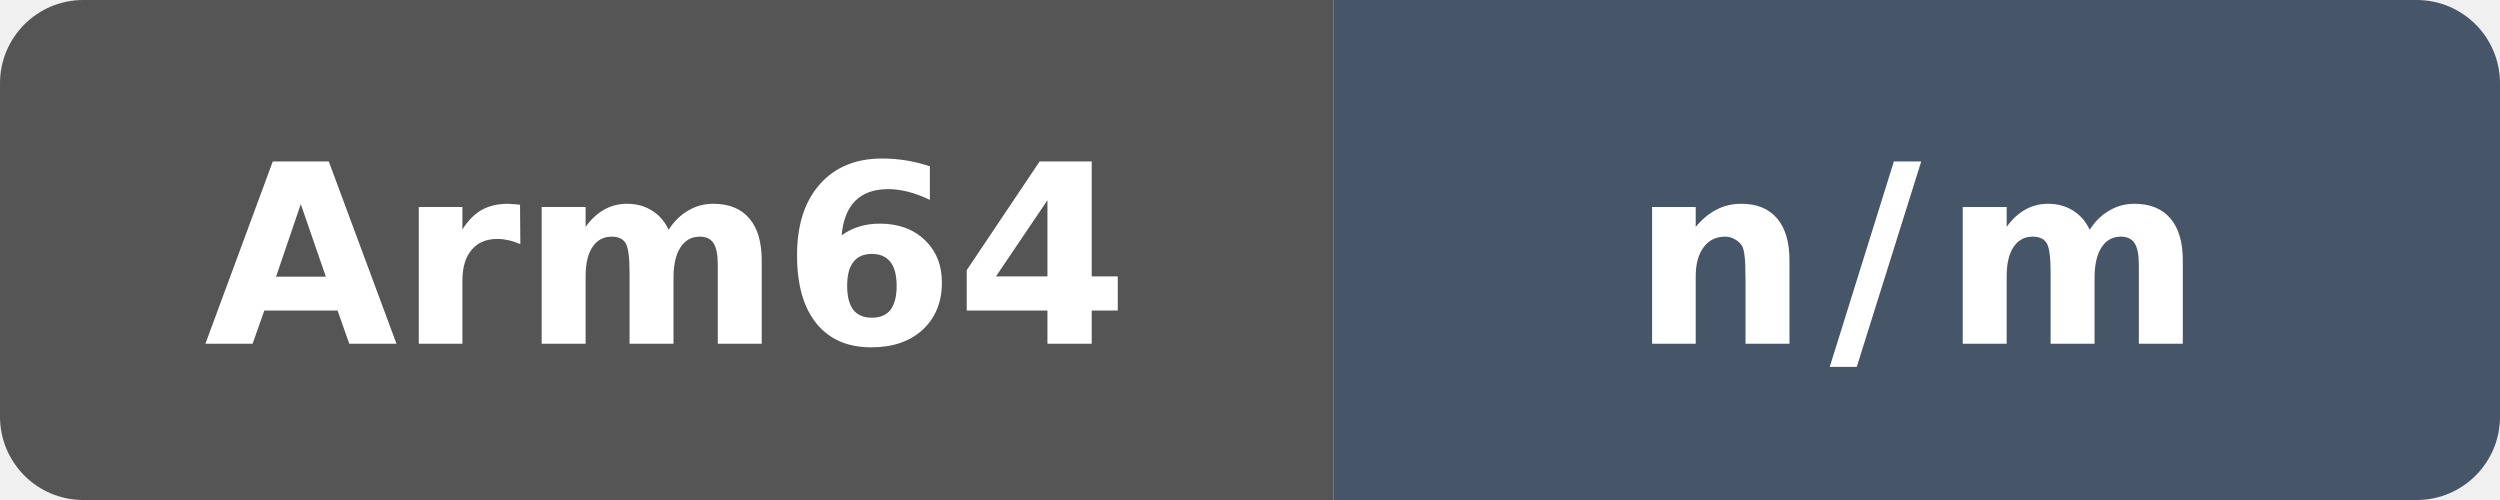
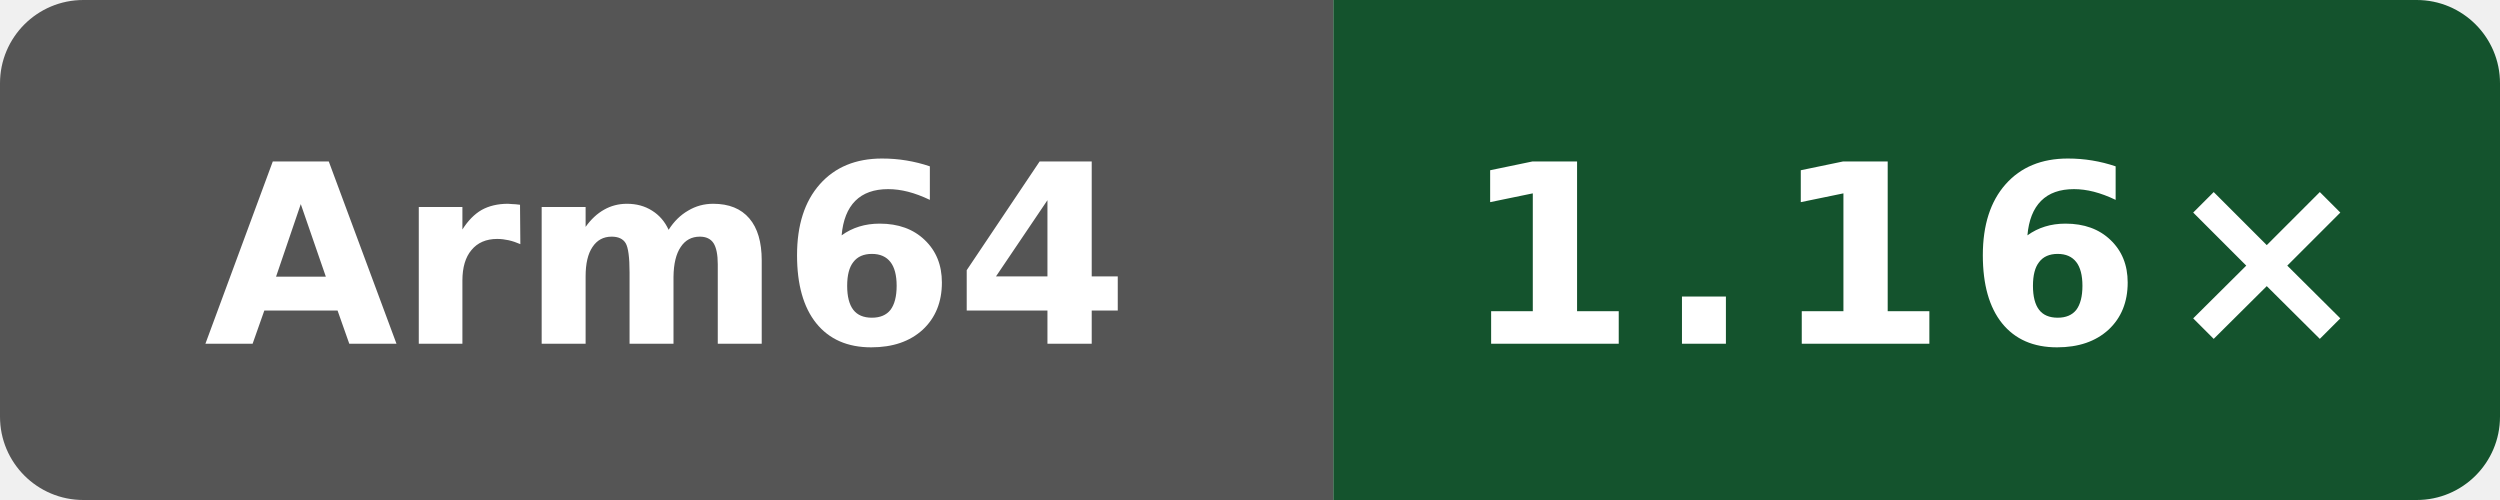
- <svg xmlns="http://www.w3.org/2000/svg" data-original-label="public-runtime-clang" data-original-message="n/m" width="120" height="24" viewBox="0 0 120 24" role="img" aria-label="public-runtime-clang: n/m">
+ <svg xmlns="http://www.w3.org/2000/svg" data-original-label="Public subset vs Clang" data-original-message="1.16×" width="120" height="24" viewBox="0 0 120 24" role="img" aria-label="Public subset vs Clang; aarch64; measured 03db3c34a507ea98ae7816600ed3fd7bd054a1a9; 0 commits behind main: 1.16×">
  <defs>
    <clipPath id="badge">
      <rect width="120" height="24" rx="4" />
    </clipPath>
  </defs>
  <g clip-path="url(#badge)">
    <rect width="64" height="24" fill="#555" />
-     <rect x="64" width="56" height="24" fill="#475569" />
+     <rect x="64" width="56" height="24" fill="#14532d" />
  </g>
  <text x="32" y="16.5" fill="#fff" text-anchor="middle" font-family="Verdana,Geneva,DejaVu Sans,sans-serif" font-size="12" font-weight="700" textLength="39" lengthAdjust="spacingAndGlyphs">Arm64</text>
-   <text x="92" y="16.5" fill="#fff" text-anchor="middle" font-family="Verdana,Geneva,DejaVu Sans,sans-serif" font-size="12" font-weight="700" letter-spacing="1" textLength="23" lengthAdjust="spacingAndGlyphs">n/m</text>
+   <text x="92" y="16.5" fill="#fff" text-anchor="middle" font-family="Verdana,Geneva,DejaVu Sans,sans-serif" font-size="12" font-weight="700" letter-spacing="1" textLength="39" lengthAdjust="spacingAndGlyphs">1.16×</text>
</svg>
